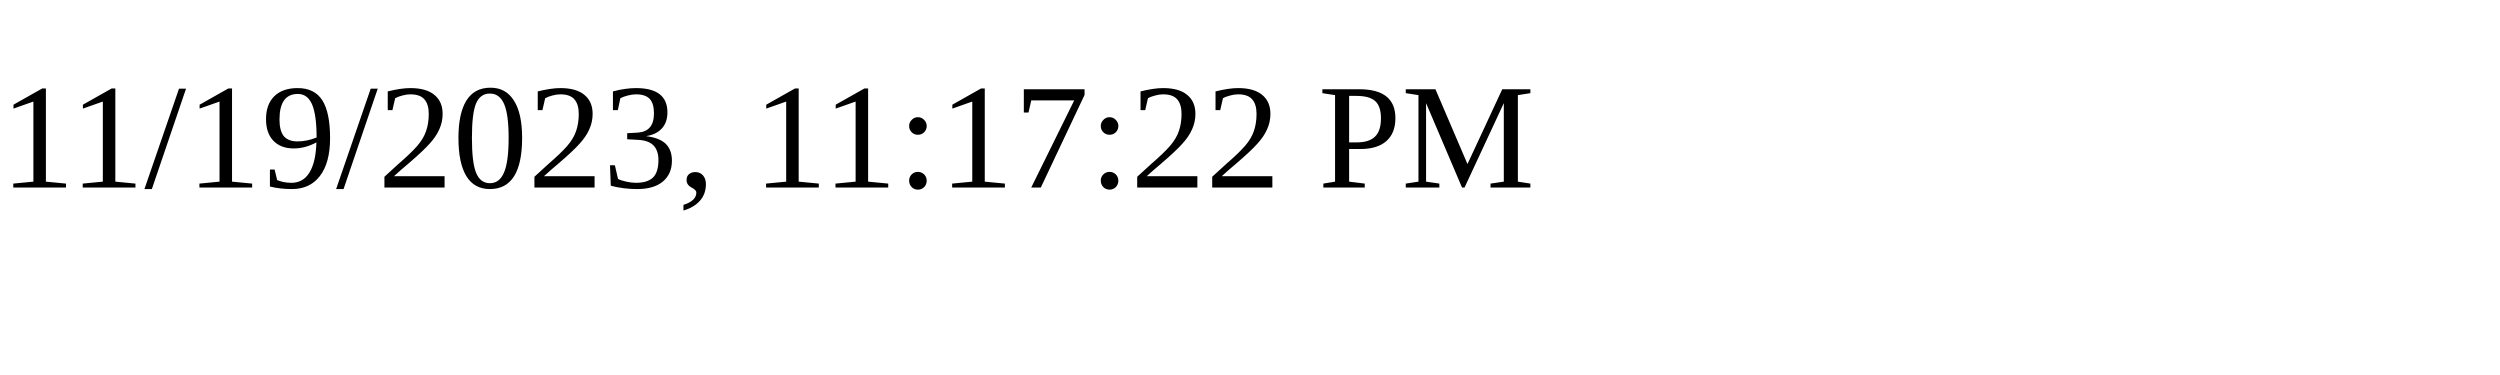
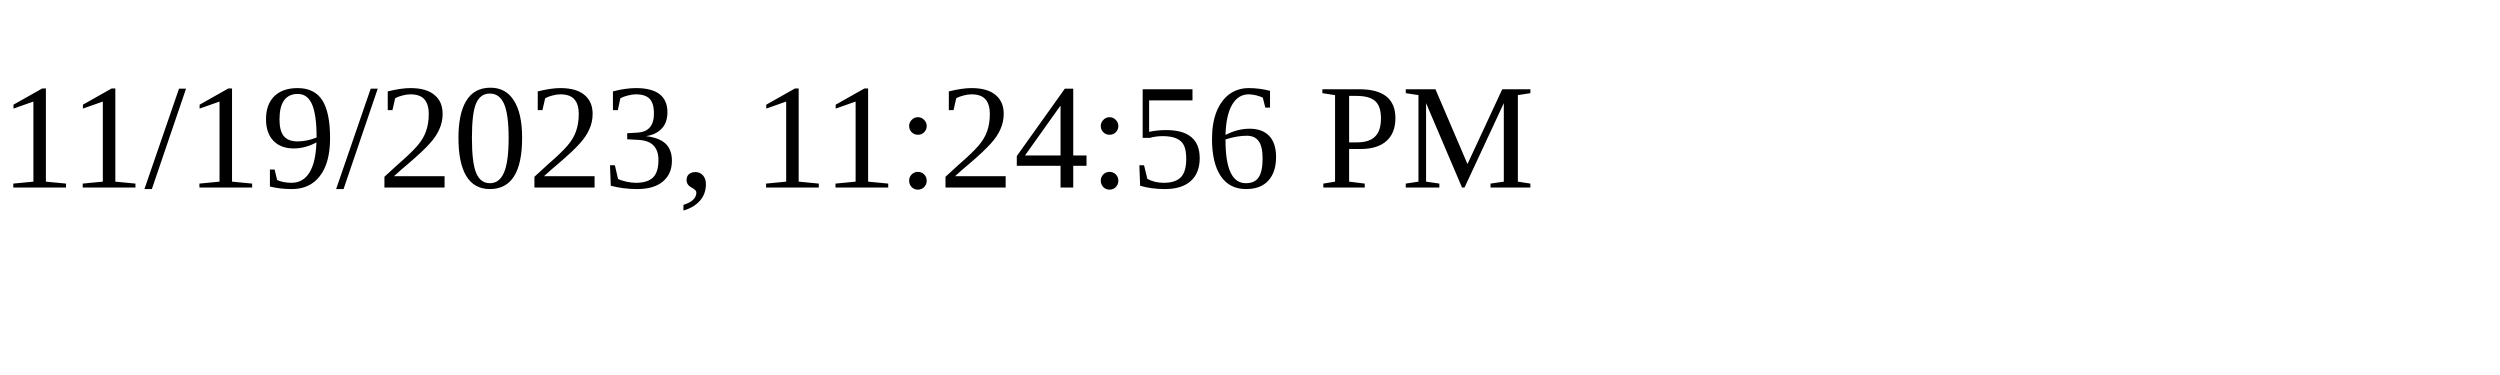
<svg xmlns="http://www.w3.org/2000/svg" height="30" width="200">
-   <text x="0" y="15">11/19/2023, 11:17:22 PM</text>
+   <text x="0" y="15">11/19/2023, 11:24:56 PM</text>
</svg>
